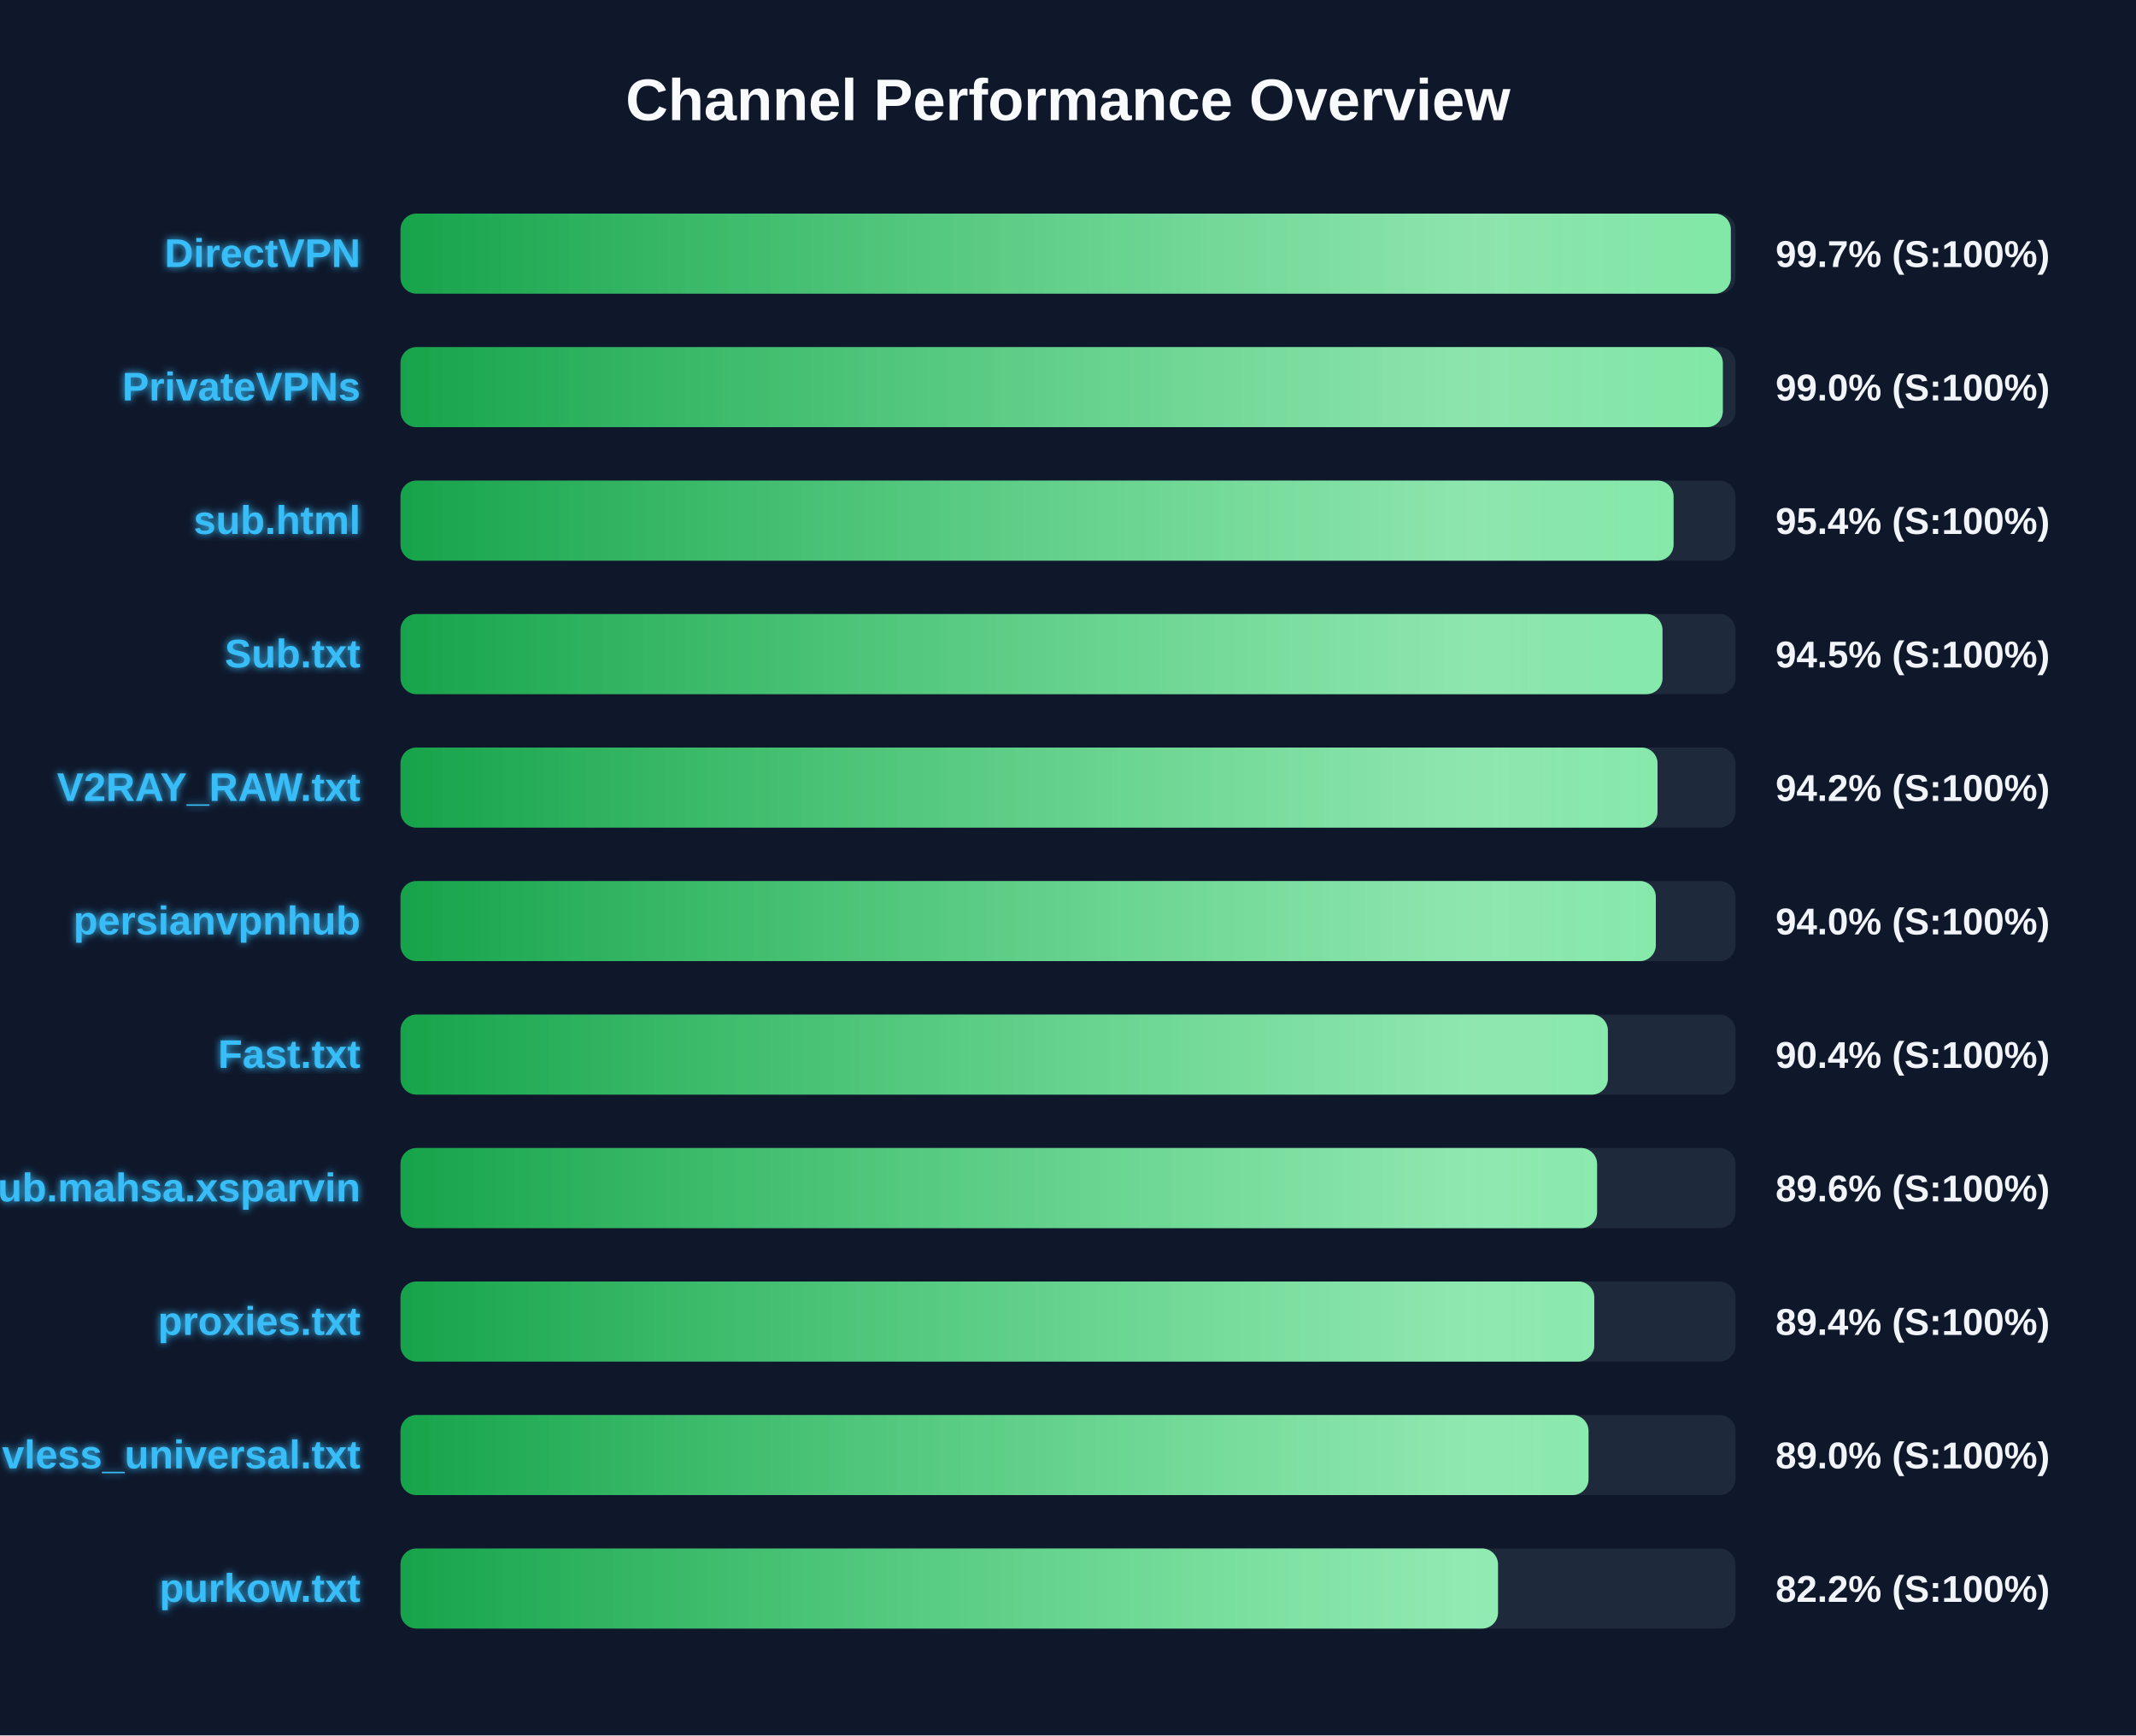
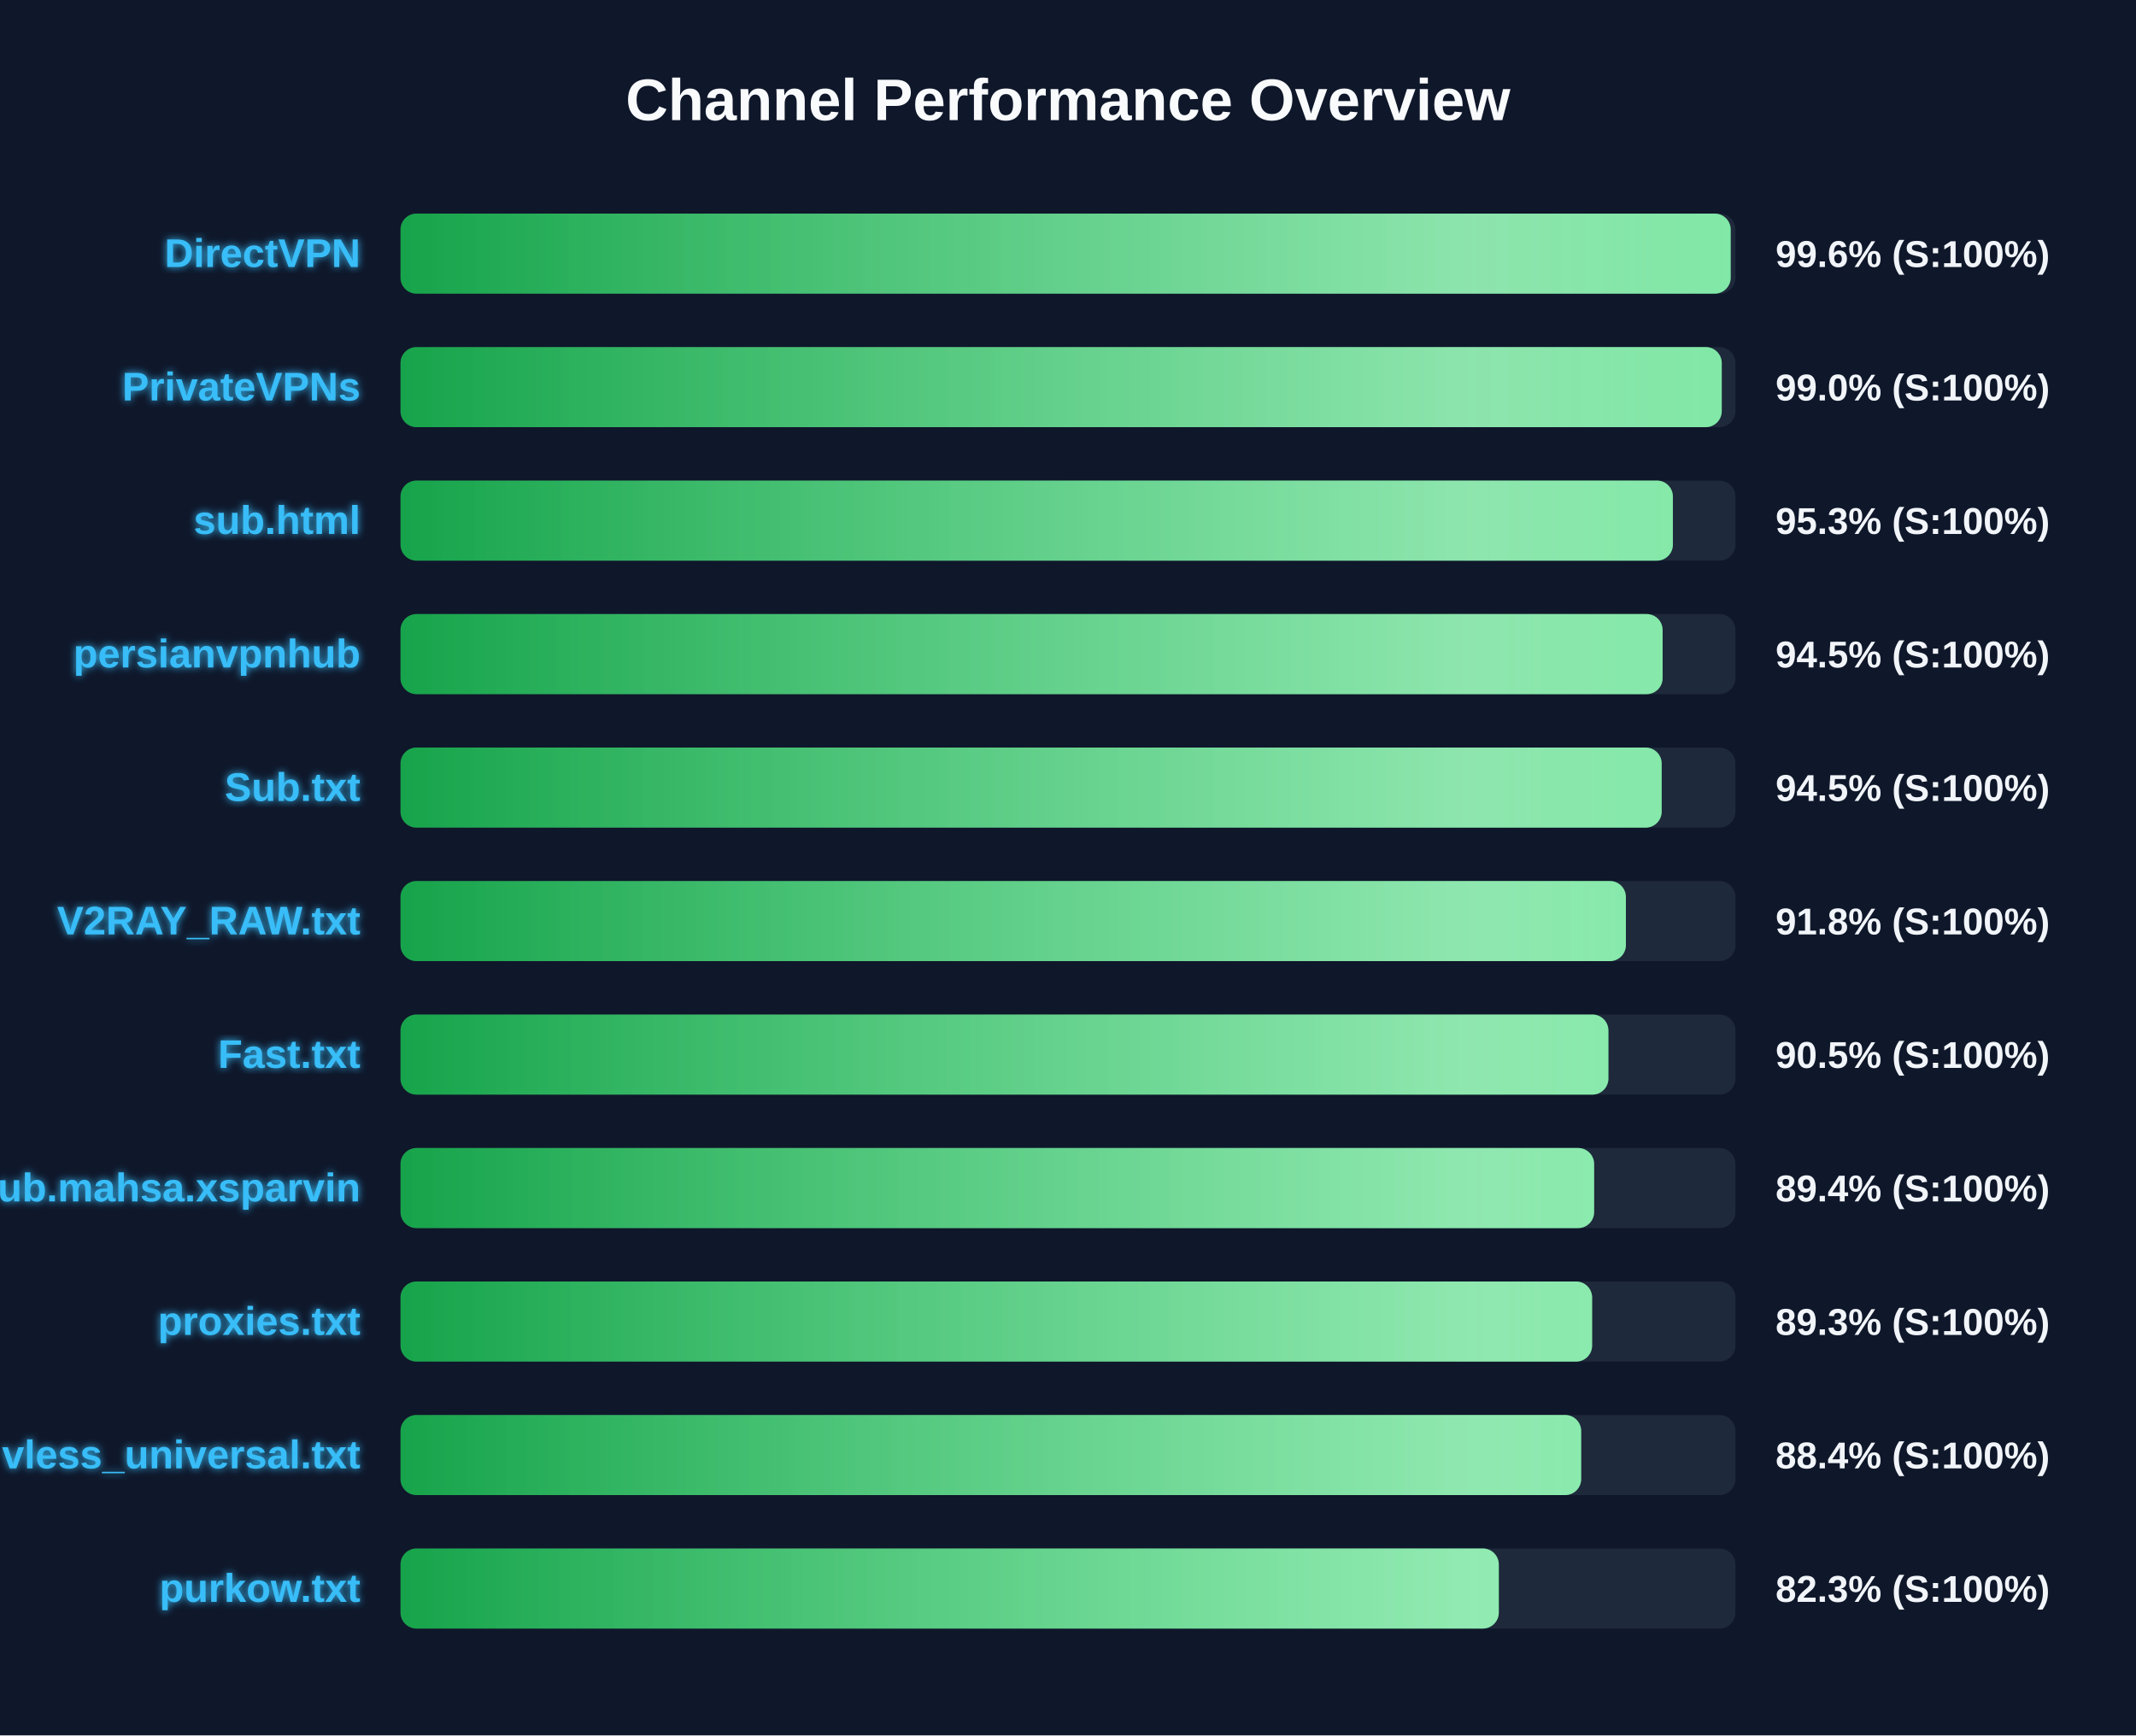
<svg xmlns="http://www.w3.org/2000/svg" width="800" height="650" version="1.1">
  <defs>
    <linearGradient id="grad-green" x1="0%" y1="0%" x2="100%" y2="0%">
      <stop offset="0%" stop-color="#16a34a" />
      <stop offset="100%" stop-color="#4ade80" />
    </linearGradient>
    <linearGradient id="grad-yellow" x1="0%" y1="0%" x2="100%" y2="0%">
      <stop offset="0%" stop-color="#ca8a04" />
      <stop offset="100%" stop-color="#fde047" />
    </linearGradient>
    <linearGradient id="grad-red" x1="0%" y1="0%" x2="100%" y2="0%">
      <stop offset="0%" stop-color="#dc2626" />
      <stop offset="100%" stop-color="#f87171" />
    </linearGradient>
    <linearGradient id="shimmer" x1="0%" y1="0%" x2="100%" y2="0%">
      <stop offset="0%" stop-color="rgba(255,255,255,0)" />
      <stop offset="50%" stop-color="rgba(255,255,255,0.4)" />
      <stop offset="100%" stop-color="rgba(255,255,255,0)" />
    </linearGradient>
    <filter id="glow" x="-20%" y="-20%" width="140%" height="140%">
      <feGaussianBlur stdDeviation="1.5" result="blur" />
      <feComposite in="SourceGraphic" in2="blur" operator="over" />
    </filter>
  </defs>
  <style>
        .bg-rect { fill: #0f172a; }
        .title { font: bold 22px 'Segoe UI', Arial, sans-serif; fill: #f8fafc; }
        .row { font: bold 15px 'Segoe UI', Arial, sans-serif; fill: #38bdf8; filter: url(#glow); }
        .score { font: bold 14px 'Segoe UI', Arial, sans-serif; fill: #f1f5f9; }
        @keyframes shimmer-anim {
            0% { transform: translateX(-100%); }
            100% { transform: translateX(200%); }
        }
        .shimmer-rect {
            animation: shimmer-anim 2.5s infinite linear;
        }
    </style>
  <rect width="100%" height="100%" class="bg-rect" />
  <text x="400" y="45" text-anchor="middle" class="title">Channel Performance Overview</text>
  <rect x="150" y="80" width="500" height="30" fill="#1e293b" rx="6" />
  <clipPath id="clip-0">
-     <rect x="150" y="80" width="498.25" height="30" rx="6" />
+     <rect x="150" y="80" width="498.2" height="30" rx="6" />
  </clipPath>
-   <rect x="150" y="80" width="498.25" height="30" fill="url(#grad-green)" rx="6" />
+   <rect x="150" y="80" width="498.2" height="30" fill="url(#grad-green)" rx="6" />
  <g clip-path="url(#clip-0)">
    <rect x="150" y="80" width="100%" height="30" fill="url(#shimmer)" class="shimmer-rect" />
  </g>
  <text x="135" y="100" text-anchor="end" class="row">DirectVPN</text>
-   <text x="665" y="100" text-anchor="start" class="score">99.7% (S:100%)</text>
+   <text x="665" y="100" text-anchor="start" class="score">99.6% (S:100%)</text>
  <rect x="150" y="130" width="500" height="30" fill="#1e293b" rx="6" />
  <clipPath id="clip-1">
-     <rect x="150" y="130" width="495.25" height="30" rx="6" />
+     <rect x="150" y="130" width="494.85" height="30" rx="6" />
  </clipPath>
-   <rect x="150" y="130" width="495.25" height="30" fill="url(#grad-green)" rx="6" />
+   <rect x="150" y="130" width="494.85" height="30" fill="url(#grad-green)" rx="6" />
  <g clip-path="url(#clip-1)">
    <rect x="150" y="130" width="100%" height="30" fill="url(#shimmer)" class="shimmer-rect" />
  </g>
  <text x="135" y="150" text-anchor="end" class="row">PrivateVPNs</text>
  <text x="665" y="150" text-anchor="start" class="score">99.0% (S:100%)</text>
  <rect x="150" y="180" width="500" height="30" fill="#1e293b" rx="6" />
  <clipPath id="clip-2">
-     <rect x="150" y="180" width="476.8" height="30" rx="6" />
+     <rect x="150" y="180" width="476.55" height="30" rx="6" />
  </clipPath>
-   <rect x="150" y="180" width="476.8" height="30" fill="url(#grad-green)" rx="6" />
+   <rect x="150" y="180" width="476.55" height="30" fill="url(#grad-green)" rx="6" />
  <g clip-path="url(#clip-2)">
    <rect x="150" y="180" width="100%" height="30" fill="url(#shimmer)" class="shimmer-rect" />
  </g>
  <text x="135" y="200" text-anchor="end" class="row">sub.html</text>
-   <text x="665" y="200" text-anchor="start" class="score">95.4% (S:100%)</text>
+   <text x="665" y="200" text-anchor="start" class="score">95.3% (S:100%)</text>
  <rect x="150" y="230" width="500" height="30" fill="#1e293b" rx="6" />
  <clipPath id="clip-3">
-     <rect x="150" y="230" width="472.65" height="30" rx="6" />
+     <rect x="150" y="230" width="472.7" height="30" rx="6" />
  </clipPath>
-   <rect x="150" y="230" width="472.65" height="30" fill="url(#grad-green)" rx="6" />
+   <rect x="150" y="230" width="472.7" height="30" fill="url(#grad-green)" rx="6" />
  <g clip-path="url(#clip-3)">
    <rect x="150" y="230" width="100%" height="30" fill="url(#shimmer)" class="shimmer-rect" />
  </g>
-   <text x="135" y="250" text-anchor="end" class="row">Sub.txt</text>
+   <text x="135" y="250" text-anchor="end" class="row">persianvpnhub</text>
  <text x="665" y="250" text-anchor="start" class="score">94.5% (S:100%)</text>
  <rect x="150" y="280" width="500" height="30" fill="#1e293b" rx="6" />
  <clipPath id="clip-4">
-     <rect x="150" y="280" width="470.8" height="30" rx="6" />
+     <rect x="150" y="280" width="472.35" height="30" rx="6" />
  </clipPath>
-   <rect x="150" y="280" width="470.8" height="30" fill="url(#grad-green)" rx="6" />
+   <rect x="150" y="280" width="472.35" height="30" fill="url(#grad-green)" rx="6" />
  <g clip-path="url(#clip-4)">
    <rect x="150" y="280" width="100%" height="30" fill="url(#shimmer)" class="shimmer-rect" />
  </g>
-   <text x="135" y="300" text-anchor="end" class="row">V2RAY_RAW.txt</text>
-   <text x="665" y="300" text-anchor="start" class="score">94.2% (S:100%)</text>
+   <text x="135" y="300" text-anchor="end" class="row">Sub.txt</text>
+   <text x="665" y="300" text-anchor="start" class="score">94.5% (S:100%)</text>
  <rect x="150" y="330" width="500" height="30" fill="#1e293b" rx="6" />
  <clipPath id="clip-5">
-     <rect x="150" y="330" width="470.15" height="30" rx="6" />
+     <rect x="150" y="330" width="458.95" height="30" rx="6" />
  </clipPath>
-   <rect x="150" y="330" width="470.15" height="30" fill="url(#grad-green)" rx="6" />
+   <rect x="150" y="330" width="458.95" height="30" fill="url(#grad-green)" rx="6" />
  <g clip-path="url(#clip-5)">
    <rect x="150" y="330" width="100%" height="30" fill="url(#shimmer)" class="shimmer-rect" />
  </g>
-   <text x="135" y="350" text-anchor="end" class="row">persianvpnhub</text>
-   <text x="665" y="350" text-anchor="start" class="score">94.0% (S:100%)</text>
+   <text x="135" y="350" text-anchor="end" class="row">V2RAY_RAW.txt</text>
+   <text x="665" y="350" text-anchor="start" class="score">91.8% (S:100%)</text>
  <rect x="150" y="380" width="500" height="30" fill="#1e293b" rx="6" />
  <clipPath id="clip-6">
-     <rect x="150" y="380" width="452.2" height="30" rx="6" />
+     <rect x="150" y="380" width="452.4" height="30" rx="6" />
  </clipPath>
-   <rect x="150" y="380" width="452.2" height="30" fill="url(#grad-green)" rx="6" />
+   <rect x="150" y="380" width="452.4" height="30" fill="url(#grad-green)" rx="6" />
  <g clip-path="url(#clip-6)">
    <rect x="150" y="380" width="100%" height="30" fill="url(#shimmer)" class="shimmer-rect" />
  </g>
  <text x="135" y="400" text-anchor="end" class="row">Fast.txt</text>
-   <text x="665" y="400" text-anchor="start" class="score">90.4% (S:100%)</text>
+   <text x="665" y="400" text-anchor="start" class="score">90.5% (S:100%)</text>
  <rect x="150" y="430" width="500" height="30" fill="#1e293b" rx="6" />
  <clipPath id="clip-7">
-     <rect x="150" y="430" width="448.15" height="30" rx="6" />
+     <rect x="150" y="430" width="447.05" height="30" rx="6" />
  </clipPath>
-   <rect x="150" y="430" width="448.15" height="30" fill="url(#grad-green)" rx="6" />
+   <rect x="150" y="430" width="447.05" height="30" fill="url(#grad-green)" rx="6" />
  <g clip-path="url(#clip-7)">
    <rect x="150" y="430" width="100%" height="30" fill="url(#shimmer)" class="shimmer-rect" />
  </g>
  <text x="135" y="450" text-anchor="end" class="row">Sub.mahsa.xsparvin</text>
-   <text x="665" y="450" text-anchor="start" class="score">89.6% (S:100%)</text>
+   <text x="665" y="450" text-anchor="start" class="score">89.4% (S:100%)</text>
  <rect x="150" y="480" width="500" height="30" fill="#1e293b" rx="6" />
  <clipPath id="clip-8">
-     <rect x="150" y="480" width="447.1" height="30" rx="6" />
+     <rect x="150" y="480" width="446.3" height="30" rx="6" />
  </clipPath>
-   <rect x="150" y="480" width="447.1" height="30" fill="url(#grad-green)" rx="6" />
+   <rect x="150" y="480" width="446.3" height="30" fill="url(#grad-green)" rx="6" />
  <g clip-path="url(#clip-8)">
    <rect x="150" y="480" width="100%" height="30" fill="url(#shimmer)" class="shimmer-rect" />
  </g>
  <text x="135" y="500" text-anchor="end" class="row">proxies.txt</text>
-   <text x="665" y="500" text-anchor="start" class="score">89.4% (S:100%)</text>
+   <text x="665" y="500" text-anchor="start" class="score">89.3% (S:100%)</text>
  <rect x="150" y="530" width="500" height="30" fill="#1e293b" rx="6" />
  <clipPath id="clip-9">
-     <rect x="150" y="530" width="444.95" height="30" rx="6" />
+     <rect x="150" y="530" width="442.2" height="30" rx="6" />
  </clipPath>
-   <rect x="150" y="530" width="444.95" height="30" fill="url(#grad-green)" rx="6" />
+   <rect x="150" y="530" width="442.2" height="30" fill="url(#grad-green)" rx="6" />
  <g clip-path="url(#clip-9)">
    <rect x="150" y="530" width="100%" height="30" fill="url(#shimmer)" class="shimmer-rect" />
  </g>
  <text x="135" y="550" text-anchor="end" class="row">vless_universal.txt</text>
-   <text x="665" y="550" text-anchor="start" class="score">89.0% (S:100%)</text>
+   <text x="665" y="550" text-anchor="start" class="score">88.4% (S:100%)</text>
  <rect x="150" y="580" width="500" height="30" fill="#1e293b" rx="6" />
  <clipPath id="clip-10">
-     <rect x="150" y="580" width="411.05" height="30" rx="6" />
+     <rect x="150" y="580" width="411.35" height="30" rx="6" />
  </clipPath>
-   <rect x="150" y="580" width="411.05" height="30" fill="url(#grad-green)" rx="6" />
+   <rect x="150" y="580" width="411.35" height="30" fill="url(#grad-green)" rx="6" />
  <g clip-path="url(#clip-10)">
    <rect x="150" y="580" width="100%" height="30" fill="url(#shimmer)" class="shimmer-rect" />
  </g>
  <text x="135" y="600" text-anchor="end" class="row">purkow.txt</text>
-   <text x="665" y="600" text-anchor="start" class="score">82.2% (S:100%)</text>
+   <text x="665" y="600" text-anchor="start" class="score">82.3% (S:100%)</text>
</svg>
